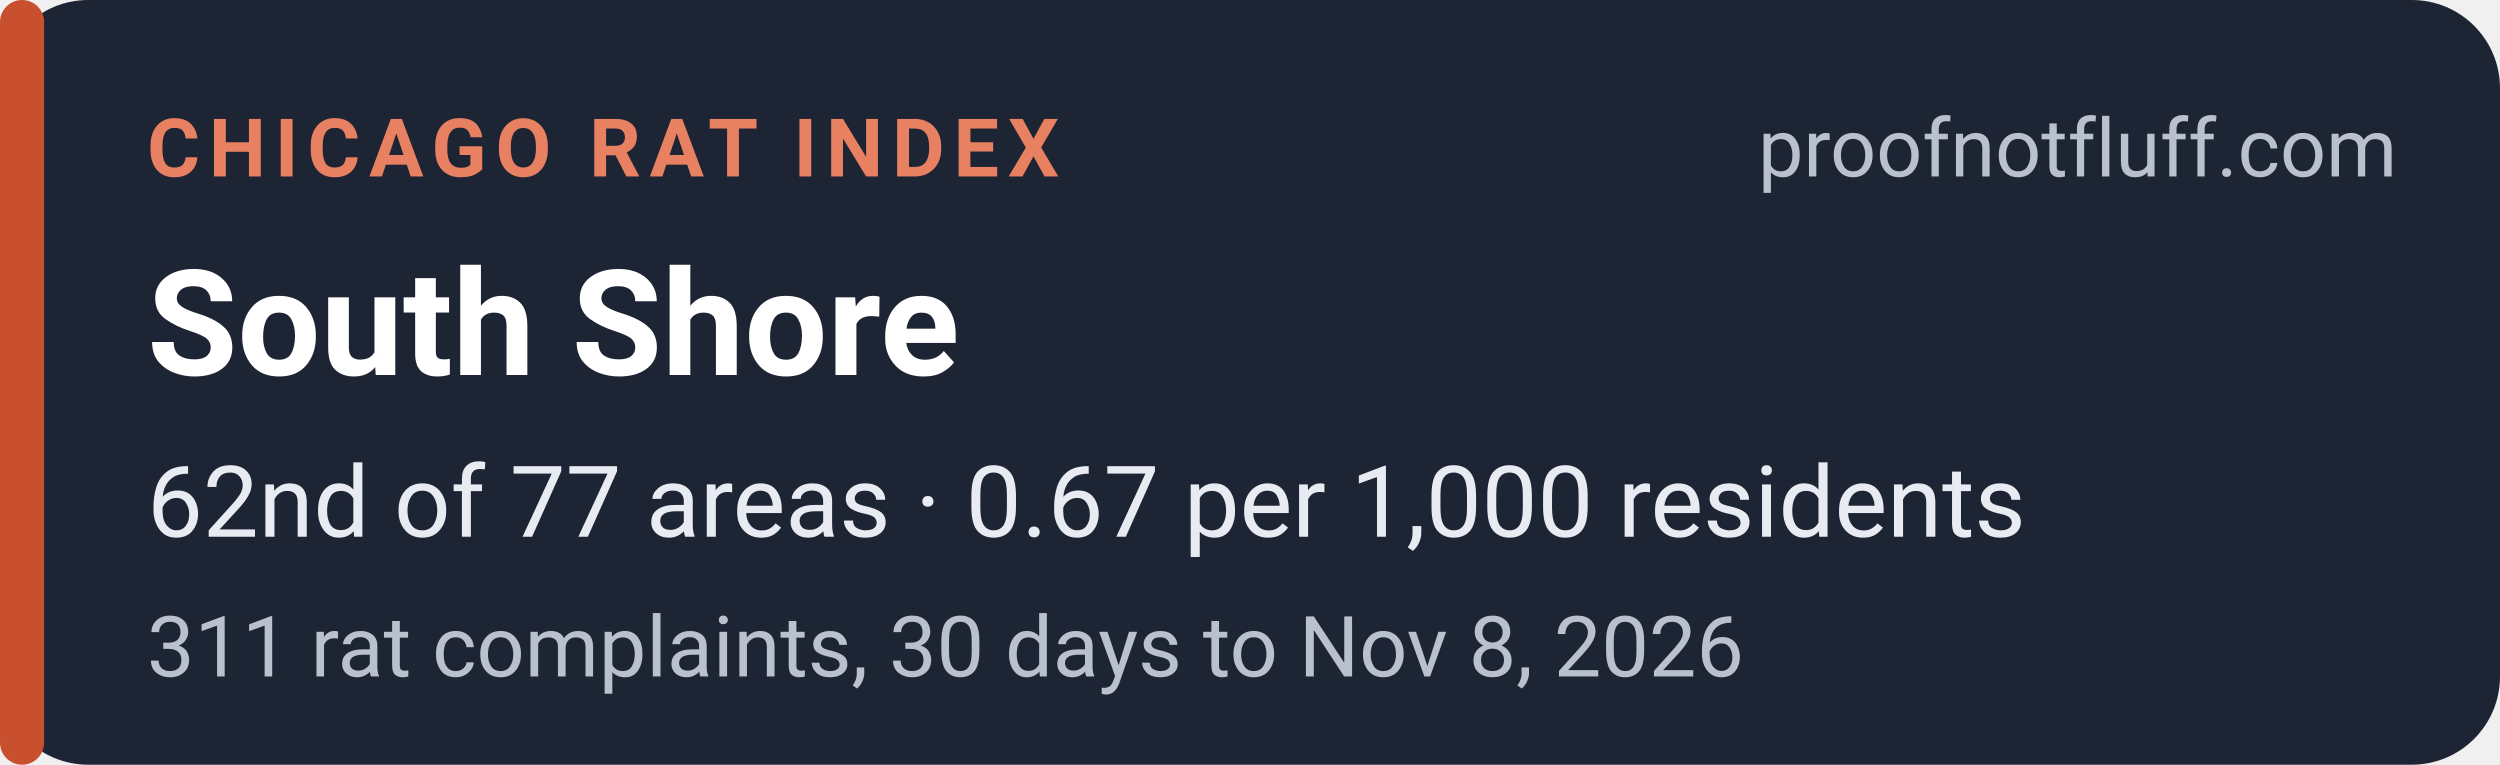
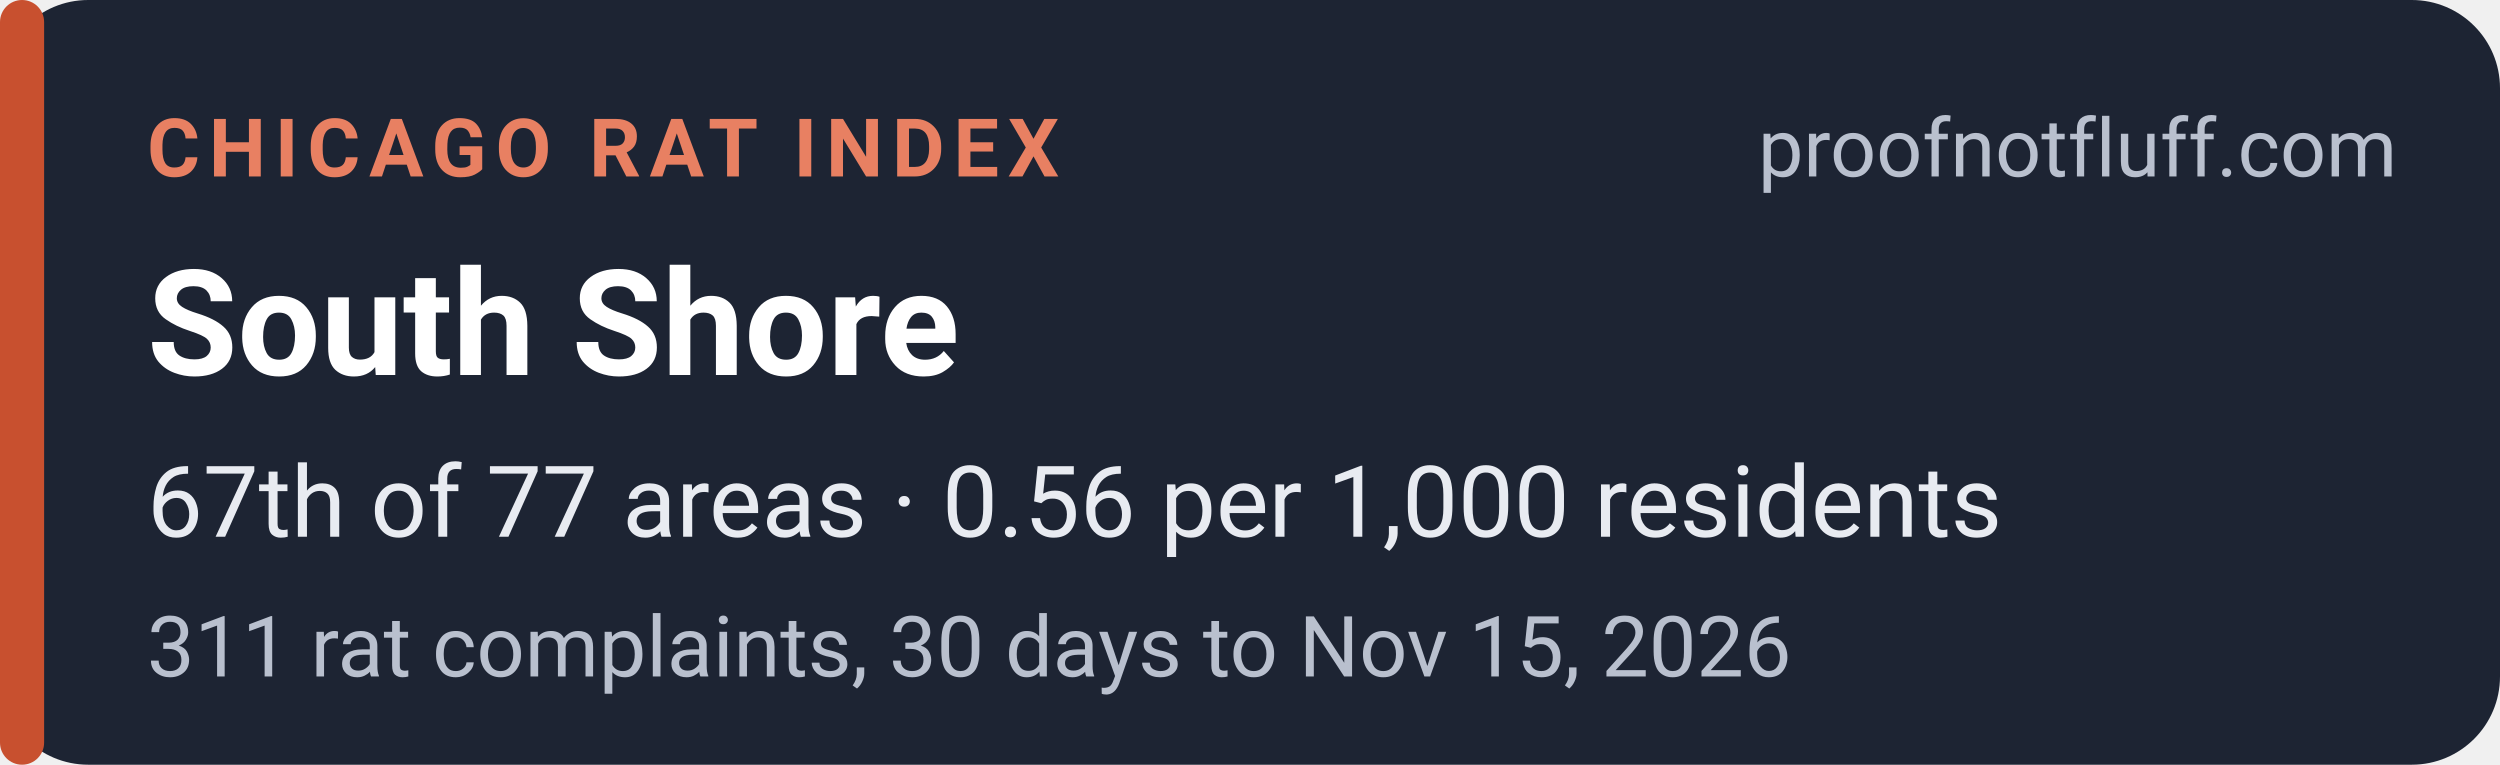
<svg xmlns="http://www.w3.org/2000/svg" width="340" height="104" viewBox="0 0 340 104" role="img" aria-labelledby="t d">
  <rect width="340" height="104" rx="12" fill="#1d2433" />
  <rect x="0" y="0" width="6" height="104" rx="3" fill="#c8502f" />
  <g font-family="system-ui,-apple-system,'Segoe UI',Roboto,Helvetica,Arial,sans-serif">
    <text x="20" y="24" font-size="11" font-weight="700" letter-spacing="1.2" fill="#e88062">CHICAGO RAT INDEX</text>
    <text x="326" y="24" font-size="11" fill="#b9c0ce" text-anchor="end">proofnotfluff.com</text>
    <text x="20" y="51" font-size="20" font-weight="700" fill="#ffffff">South Shore</text>
-     <text x="20" y="73" font-size="13.5" fill="#e8ebf1">62nd of 77 areas · 0.67 per 1,000 residents</text>
-     <text x="20" y="92" font-size="11.5" fill="#b9c0ce">311 rat complaints, 30 days to Nov 8, 2026</text>
+     <text x="20" y="73" font-size="13.5" fill="#e8ebf1">67th of 77 areas · 0.56 per 1,000 residents</text>
+     <text x="20" y="92" font-size="11.5" fill="#b9c0ce">311 rat complaints, 30 days to Nov 15, 2026</text>
  </g>
</svg>
